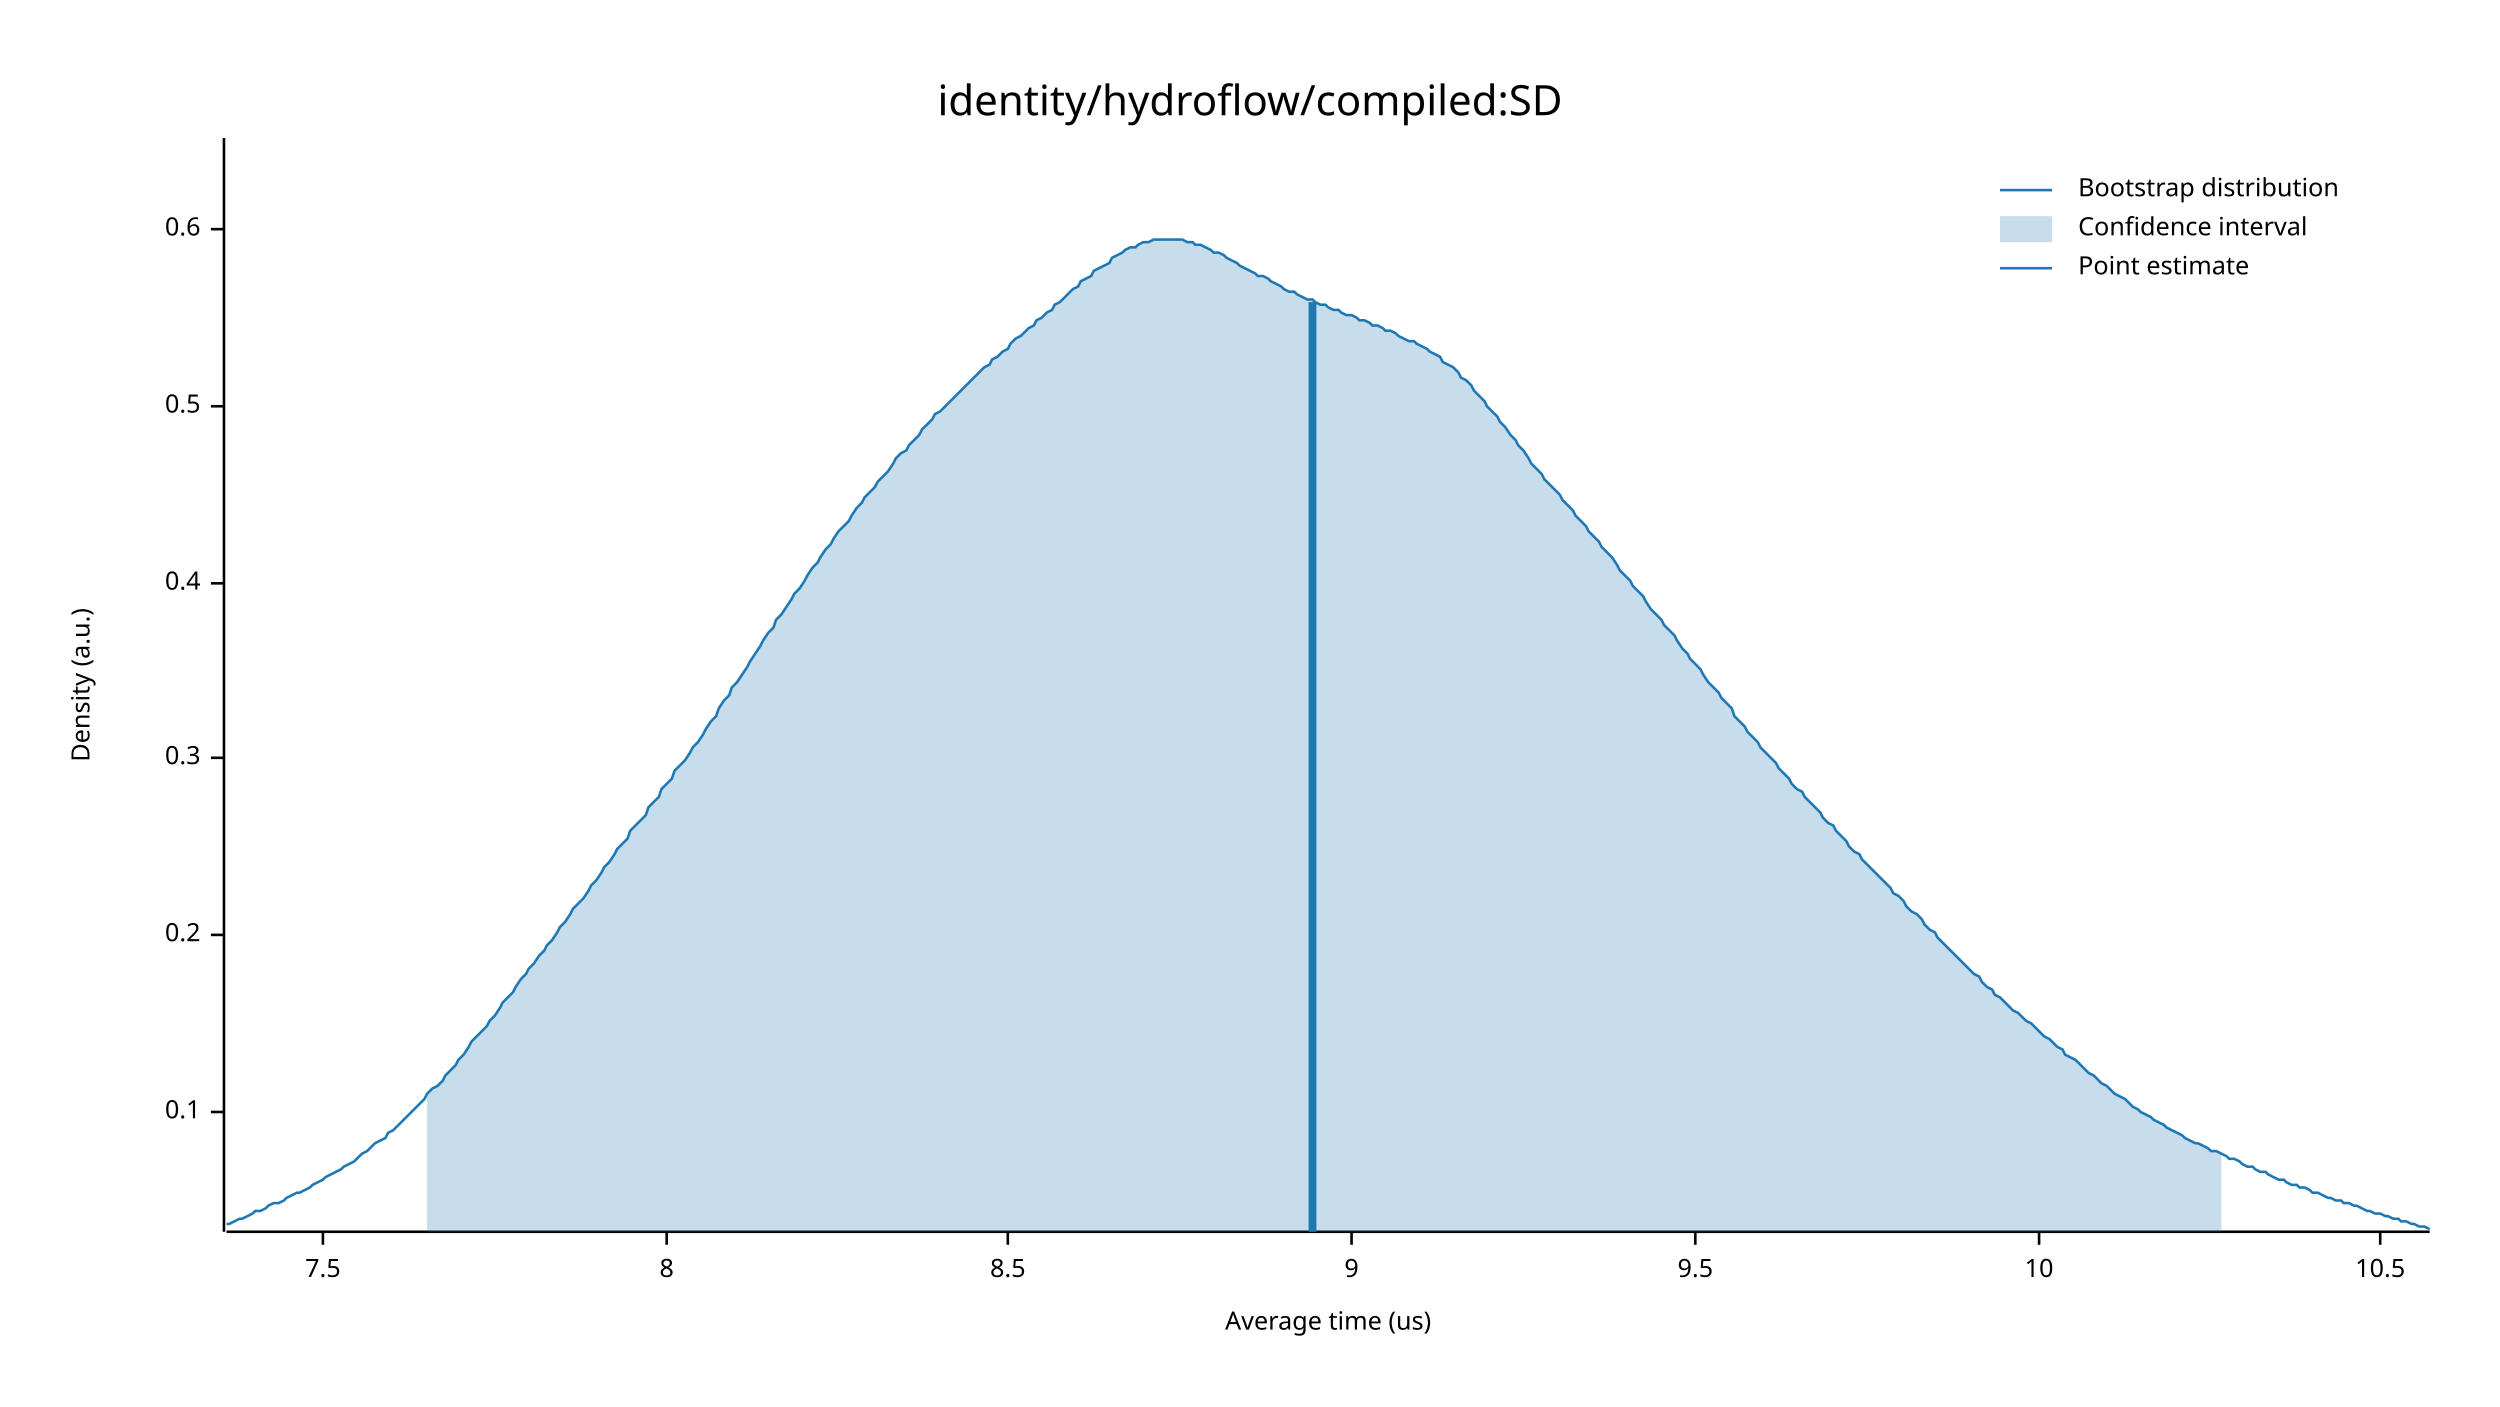
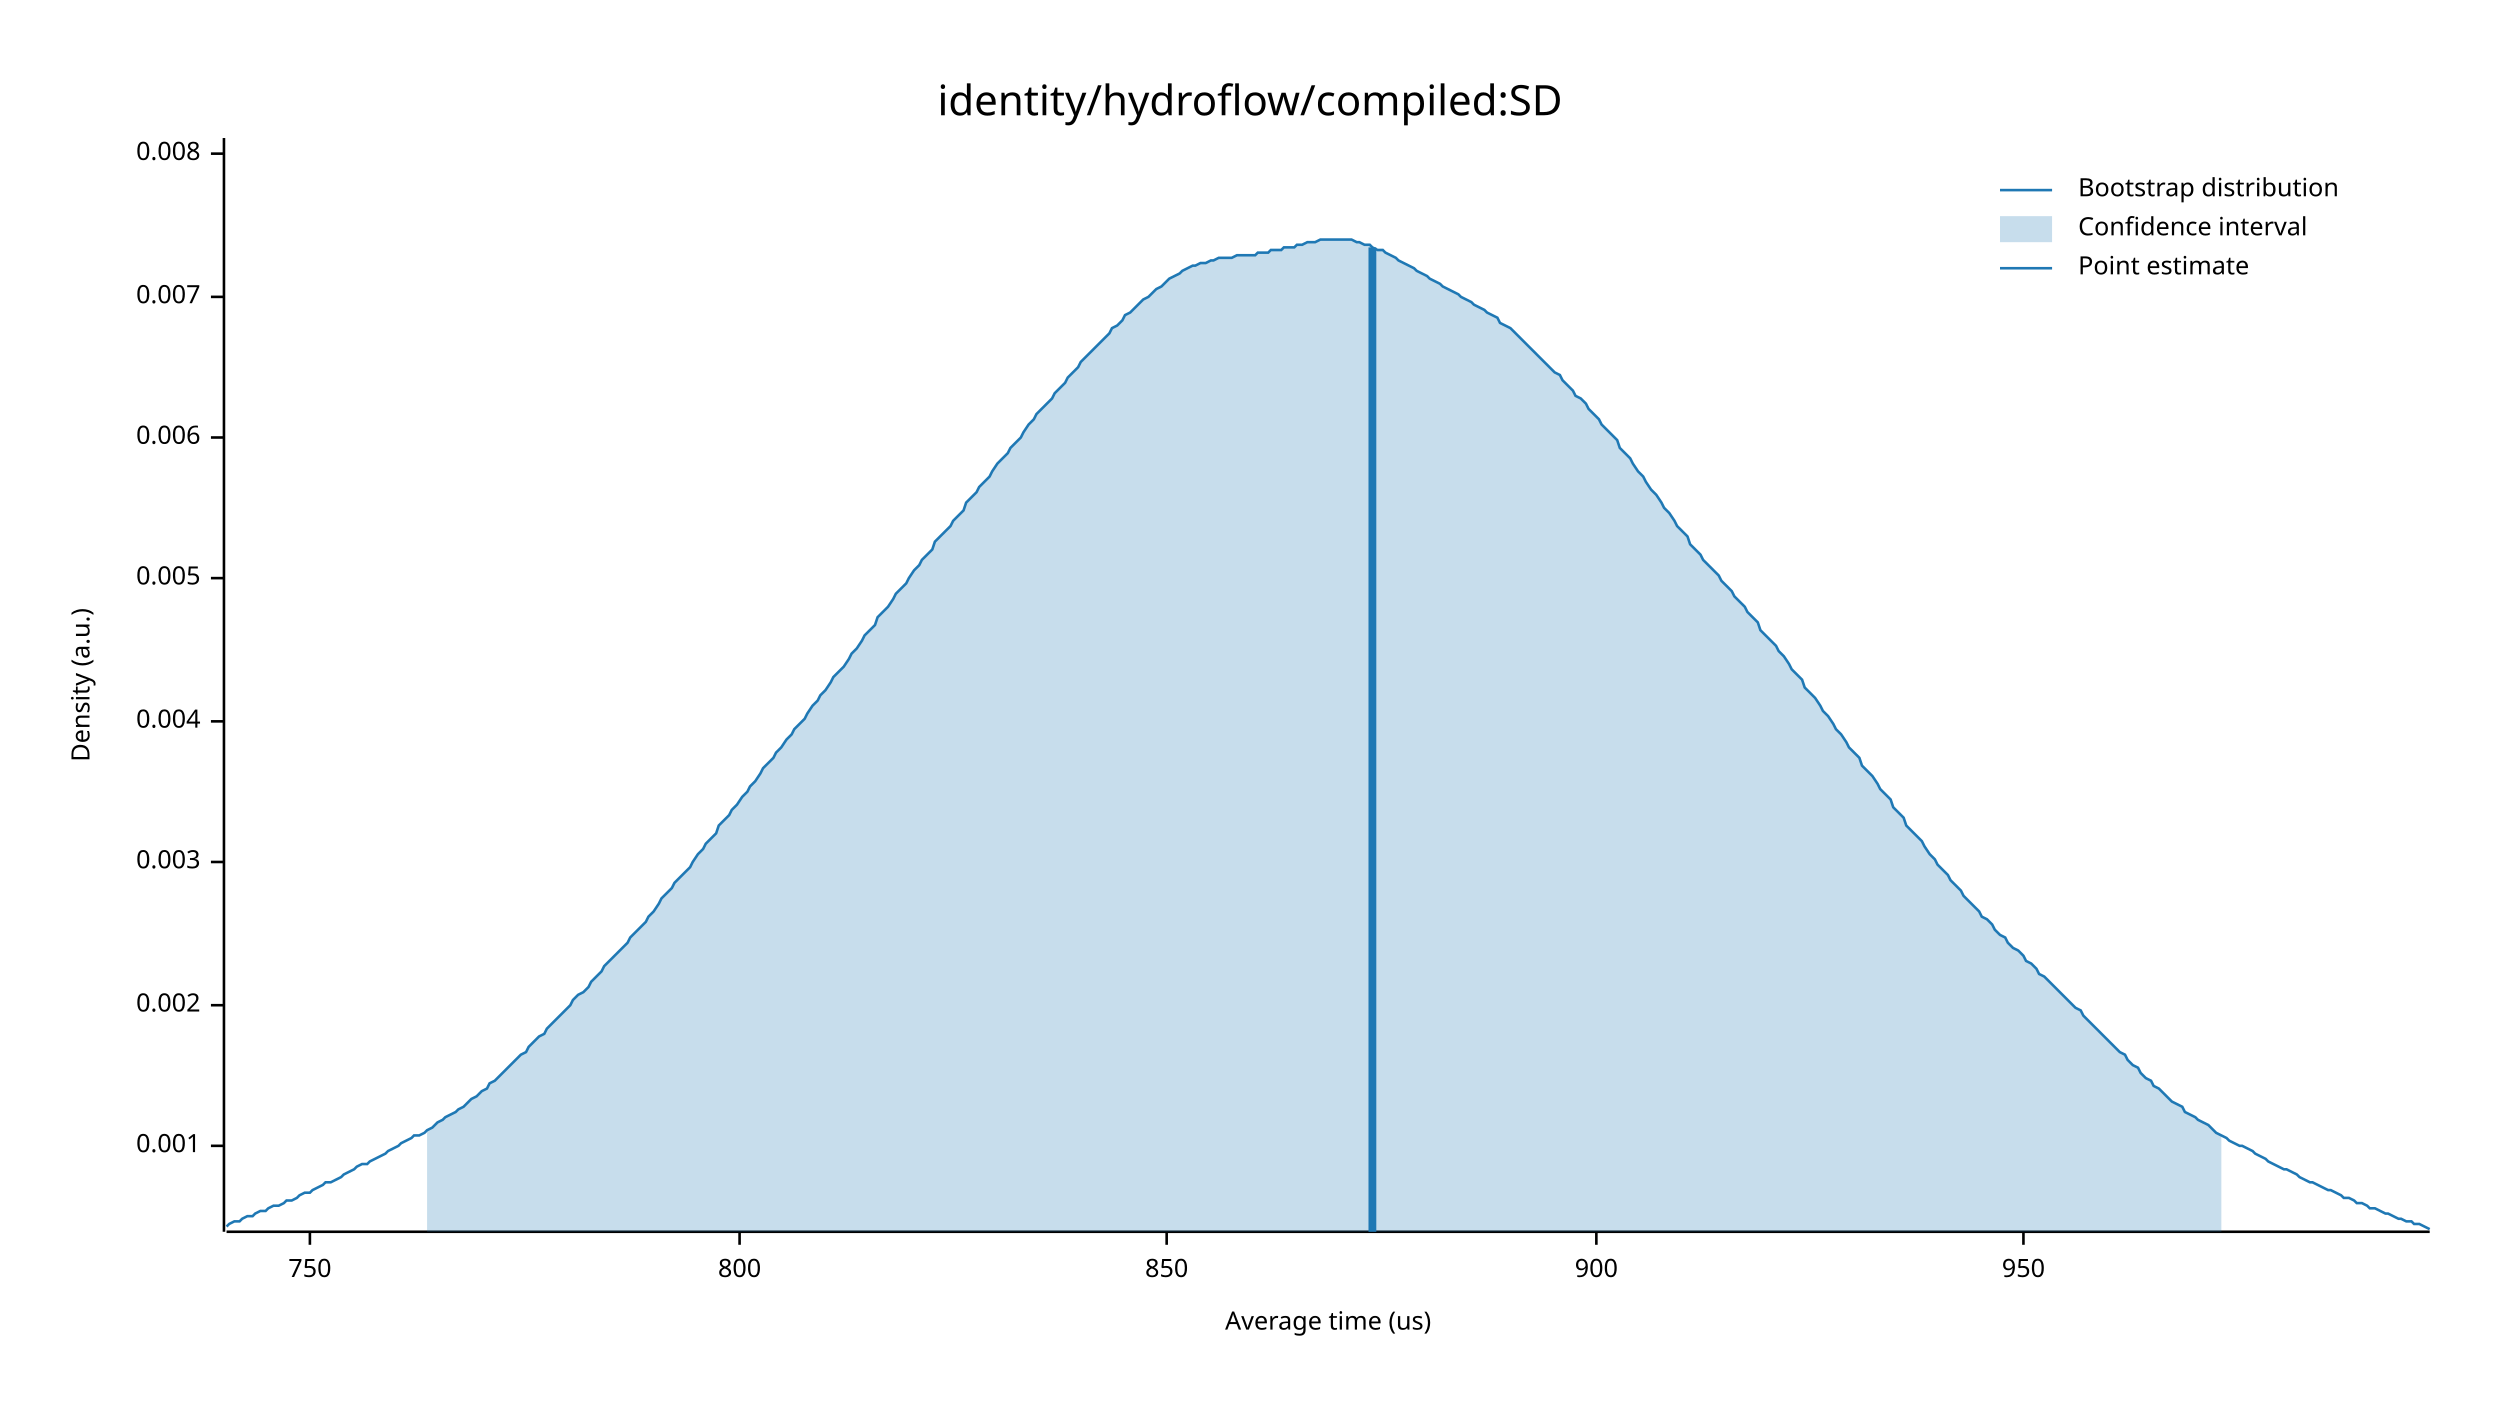
<svg xmlns="http://www.w3.org/2000/svg" width="960" height="540" viewBox="0 0 960 540">
  <text x="480" y="32" dy="0.76em" text-anchor="middle" font-family="sans-serif" font-size="16.129" opacity="1" fill="#000000">
identity/hydroflow/compiled:SD
</text>
  <text x="27" y="263" dy="0.76em" text-anchor="middle" font-family="sans-serif" font-size="9.677" opacity="1" fill="#000000" transform="rotate(270, 27, 263)">
Density (a.u.)
</text>
  <text x="510" y="513" dy="-0.5ex" text-anchor="middle" font-family="sans-serif" font-size="9.677" opacity="1" fill="#000000">
Average time (us)
</text>
  <polyline fill="none" opacity="1" stroke="#000000" stroke-width="1" points="86,53 86,473 " />
-   <text x="77" y="427" dy="0.5ex" text-anchor="end" font-family="sans-serif" font-size="9.677" opacity="1" fill="#000000">
- 0.1
+   <text x="77" y="440" dy="0.5ex" text-anchor="end" font-family="sans-serif" font-size="9.677" opacity="1" fill="#000000">
+ 0.001
</text>
-   <polyline fill="none" opacity="1" stroke="#000000" stroke-width="1" points="81,427 86,427 " />
-   <text x="77" y="359" dy="0.5ex" text-anchor="end" font-family="sans-serif" font-size="9.677" opacity="1" fill="#000000">
- 0.2
+   <polyline fill="none" opacity="1" stroke="#000000" stroke-width="1" points="81,440 86,440 " />
+   <text x="77" y="386" dy="0.5ex" text-anchor="end" font-family="sans-serif" font-size="9.677" opacity="1" fill="#000000">
+ 0.002
</text>
-   <polyline fill="none" opacity="1" stroke="#000000" stroke-width="1" points="81,359 86,359 " />
-   <text x="77" y="291" dy="0.5ex" text-anchor="end" font-family="sans-serif" font-size="9.677" opacity="1" fill="#000000">
- 0.3
+   <polyline fill="none" opacity="1" stroke="#000000" stroke-width="1" points="81,386 86,386 " />
+   <text x="77" y="331" dy="0.5ex" text-anchor="end" font-family="sans-serif" font-size="9.677" opacity="1" fill="#000000">
+ 0.003
</text>
-   <polyline fill="none" opacity="1" stroke="#000000" stroke-width="1" points="81,291 86,291 " />
-   <text x="77" y="224" dy="0.5ex" text-anchor="end" font-family="sans-serif" font-size="9.677" opacity="1" fill="#000000">
- 0.4
+   <polyline fill="none" opacity="1" stroke="#000000" stroke-width="1" points="81,331 86,331 " />
+   <text x="77" y="277" dy="0.5ex" text-anchor="end" font-family="sans-serif" font-size="9.677" opacity="1" fill="#000000">
+ 0.004
</text>
-   <polyline fill="none" opacity="1" stroke="#000000" stroke-width="1" points="81,224 86,224 " />
-   <text x="77" y="156" dy="0.5ex" text-anchor="end" font-family="sans-serif" font-size="9.677" opacity="1" fill="#000000">
- 0.5
+   <polyline fill="none" opacity="1" stroke="#000000" stroke-width="1" points="81,277 86,277 " />
+   <text x="77" y="222" dy="0.5ex" text-anchor="end" font-family="sans-serif" font-size="9.677" opacity="1" fill="#000000">
+ 0.005
</text>
-   <polyline fill="none" opacity="1" stroke="#000000" stroke-width="1" points="81,156 86,156 " />
-   <text x="77" y="88" dy="0.5ex" text-anchor="end" font-family="sans-serif" font-size="9.677" opacity="1" fill="#000000">
- 0.6
+   <polyline fill="none" opacity="1" stroke="#000000" stroke-width="1" points="81,222 86,222 " />
+   <text x="77" y="168" dy="0.5ex" text-anchor="end" font-family="sans-serif" font-size="9.677" opacity="1" fill="#000000">
+ 0.006
</text>
-   <polyline fill="none" opacity="1" stroke="#000000" stroke-width="1" points="81,88 86,88 " />
+   <polyline fill="none" opacity="1" stroke="#000000" stroke-width="1" points="81,168 86,168 " />
+   <text x="77" y="114" dy="0.5ex" text-anchor="end" font-family="sans-serif" font-size="9.677" opacity="1" fill="#000000">
+ 0.007
+ </text>
+   <polyline fill="none" opacity="1" stroke="#000000" stroke-width="1" points="81,114 86,114 " />
+   <text x="77" y="59" dy="0.5ex" text-anchor="end" font-family="sans-serif" font-size="9.677" opacity="1" fill="#000000">
+ 0.008
+ </text>
+   <polyline fill="none" opacity="1" stroke="#000000" stroke-width="1" points="81,59 86,59 " />
  <polyline fill="none" opacity="1" stroke="#000000" stroke-width="1" points="87,473 933,473 " />
-   <text x="124" y="483" dy="0.76em" text-anchor="middle" font-family="sans-serif" font-size="9.677" opacity="1" fill="#000000">
- 7.5
+   <text x="119" y="483" dy="0.76em" text-anchor="middle" font-family="sans-serif" font-size="9.677" opacity="1" fill="#000000">
+ 750
</text>
-   <polyline fill="none" opacity="1" stroke="#000000" stroke-width="1" points="124,473 124,478 " />
-   <text x="256" y="483" dy="0.76em" text-anchor="middle" font-family="sans-serif" font-size="9.677" opacity="1" fill="#000000">
- 8
+   <polyline fill="none" opacity="1" stroke="#000000" stroke-width="1" points="119,473 119,478 " />
+   <text x="284" y="483" dy="0.76em" text-anchor="middle" font-family="sans-serif" font-size="9.677" opacity="1" fill="#000000">
+ 800
</text>
-   <polyline fill="none" opacity="1" stroke="#000000" stroke-width="1" points="256,473 256,478 " />
-   <text x="387" y="483" dy="0.76em" text-anchor="middle" font-family="sans-serif" font-size="9.677" opacity="1" fill="#000000">
- 8.5
+   <polyline fill="none" opacity="1" stroke="#000000" stroke-width="1" points="284,473 284,478 " />
+   <text x="448" y="483" dy="0.76em" text-anchor="middle" font-family="sans-serif" font-size="9.677" opacity="1" fill="#000000">
+ 850
</text>
-   <polyline fill="none" opacity="1" stroke="#000000" stroke-width="1" points="387,473 387,478 " />
-   <text x="519" y="483" dy="0.76em" text-anchor="middle" font-family="sans-serif" font-size="9.677" opacity="1" fill="#000000">
- 9
+   <polyline fill="none" opacity="1" stroke="#000000" stroke-width="1" points="448,473 448,478 " />
+   <text x="613" y="483" dy="0.76em" text-anchor="middle" font-family="sans-serif" font-size="9.677" opacity="1" fill="#000000">
+ 900
</text>
-   <polyline fill="none" opacity="1" stroke="#000000" stroke-width="1" points="519,473 519,478 " />
-   <text x="651" y="483" dy="0.76em" text-anchor="middle" font-family="sans-serif" font-size="9.677" opacity="1" fill="#000000">
- 9.5
+   <polyline fill="none" opacity="1" stroke="#000000" stroke-width="1" points="613,473 613,478 " />
+   <text x="777" y="483" dy="0.76em" text-anchor="middle" font-family="sans-serif" font-size="9.677" opacity="1" fill="#000000">
+ 950
</text>
-   <polyline fill="none" opacity="1" stroke="#000000" stroke-width="1" points="651,473 651,478 " />
-   <text x="783" y="483" dy="0.76em" text-anchor="middle" font-family="sans-serif" font-size="9.677" opacity="1" fill="#000000">
- 10
- </text>
-   <polyline fill="none" opacity="1" stroke="#000000" stroke-width="1" points="783,473 783,478 " />
-   <text x="914" y="483" dy="0.76em" text-anchor="middle" font-family="sans-serif" font-size="9.677" opacity="1" fill="#000000">
- 10.5
- </text>
-   <polyline fill="none" opacity="1" stroke="#000000" stroke-width="1" points="914,473 914,478 " />
-   <polyline fill="none" opacity="1" stroke="#1F78B4" stroke-width="1" points="87,470 88,470 90,469 92,468 93,468 95,467 97,466 98,465 100,465 102,464 103,463 105,462 107,462 109,461 110,460 112,459 114,458 115,458 117,457 119,456 120,455 122,454 124,453 125,452 127,451 129,450 131,449 132,448 134,447 136,446 137,445 139,443 141,442 142,441 144,439 146,438 148,437 149,435 151,434 153,432 154,431 156,429 158,427 159,426 161,424 163,422 164,420 166,418 168,417 170,415 171,413 173,411 175,409 176,407 178,405 180,402 181,400 183,398 185,396 187,394 188,392 190,390 192,387 193,385 195,383 197,381 198,379 200,376 202,374 203,372 205,370 207,367 209,365 210,363 212,361 214,358 215,356 217,354 219,351 220,349 222,347 224,345 226,342 227,340 229,338 231,335 232,333 234,331 236,328 237,326 239,324 241,322 242,319 244,317 246,315 248,313 249,310 251,308 253,306 254,303 256,301 258,299 259,296 261,294 263,292 265,289 266,287 268,285 270,282 271,280 273,277 275,275 276,272 278,269 280,267 281,264 283,262 285,259 287,256 288,254 290,251 292,248 293,246 295,243 297,241 298,238 300,236 302,233 304,230 305,228 307,226 309,223 310,221 312,218 314,216 315,214 317,211 319,209 320,207 322,204 324,202 326,200 327,198 329,195 331,193 332,191 334,189 336,187 337,185 339,183 341,181 343,178 344,176 346,174 348,173 349,171 351,169 353,167 354,165 356,163 358,161 359,159 361,158 363,156 365,154 366,153 368,151 370,149 371,148 373,146 375,144 376,143 378,141 380,140 381,138 383,137 385,135 387,134 388,132 390,130 392,129 393,128 395,126 397,125 398,123 400,122 402,120 404,119 405,117 407,116 409,114 410,113 412,111 414,110 415,108 417,107 419,106 420,104 422,103 424,102 426,101 427,99 429,98 431,97 432,96 434,95 436,95 437,94 439,93 441,93 443,92 444,92 446,92 448,92 449,92 451,92 453,92 454,92 456,93 458,93 459,94 461,94 463,95 465,96 466,97 468,97 470,98 471,99 473,100 475,101 476,102 478,103 480,104 482,105 483,106 485,106 487,107 488,108 490,109 492,110 493,111 495,112 497,112 498,113 500,114 502,115 504,115 505,116 507,117 509,117 510,118 512,119 514,119 515,120 517,121 519,121 521,122 522,123 524,123 526,124 527,125 529,125 531,126 532,127 534,127 536,128 537,129 539,130 541,131 543,131 544,132 546,133 548,134 549,135 551,136 553,137 554,139 556,140 558,141 560,143 561,145 563,146 565,148 566,150 568,152 570,154 571,156 573,158 575,160 576,162 578,164 580,167 582,169 583,171 585,173 587,176 588,178 590,180 592,182 593,184 595,186 597,188 599,190 600,192 602,194 604,196 605,198 607,200 609,202 610,204 612,206 614,208 615,210 617,212 619,214 621,217 622,219 624,221 626,223 627,225 629,227 631,229 632,231 634,234 636,236 638,238 639,240 641,242 643,244 644,246 646,249 648,251 649,253 651,255 653,257 654,259 656,262 658,264 660,266 661,268 663,270 665,272 666,275 668,277 670,279 671,281 673,283 675,285 676,287 678,289 680,291 682,293 683,295 685,297 687,299 688,301 690,303 692,304 693,306 695,308 697,310 699,312 700,314 702,316 704,317 705,319 707,321 709,323 710,325 712,327 714,328 715,330 717,332 719,334 721,336 722,337 724,339 726,341 727,343 729,344 731,346 732,348 734,350 736,351 738,353 739,355 741,357 743,358 744,360 746,362 748,364 749,365 751,367 753,369 754,370 756,372 758,374 760,375 761,377 763,379 765,380 766,382 768,383 770,385 771,386 773,388 775,389 777,391 778,392 780,393 782,395 783,396 785,398 787,399 788,400 790,402 792,403 793,405 795,406 797,407 799,409 800,410 802,412 804,413 805,414 807,416 809,417 810,418 812,420 814,421 816,422 817,423 819,425 821,426 822,427 824,428 826,429 827,430 829,431 831,432 832,433 834,434 836,435 838,436 839,437 841,438 843,439 844,439 846,440 848,441 849,442 851,442 853,443 855,444 856,445 858,445 860,446 861,447 863,448 865,448 866,449 868,450 870,450 871,451 873,452 875,453 877,453 878,454 880,455 882,455 883,456 885,456 887,457 888,458 890,458 892,459 894,460 895,460 897,461 899,461 900,462 902,462 904,463 905,463 907,464 909,465 910,465 912,466 914,466 916,467 917,467 919,468 921,468 922,469 924,469 926,470 927,470 929,471 931,471 933,472 " />
-   <polygon opacity="0.25" fill="#1F78B4" points="164,420 166,418 168,417 170,415 171,413 173,411 175,409 176,407 178,405 180,402 181,400 183,398 185,396 187,394 188,392 190,390 192,387 193,385 195,383 197,381 198,379 200,376 202,374 203,372 205,370 207,367 209,365 210,363 212,361 214,358 215,356 217,354 219,351 220,349 222,347 224,345 226,342 227,340 229,338 231,335 232,333 234,331 236,328 237,326 239,324 241,322 242,319 244,317 246,315 248,313 249,310 251,308 253,306 254,303 256,301 258,299 259,296 261,294 263,292 265,289 266,287 268,285 270,282 271,280 273,277 275,275 276,272 278,269 280,267 281,264 283,262 285,259 287,256 288,254 290,251 292,248 293,246 295,243 297,241 298,238 300,236 302,233 304,230 305,228 307,226 309,223 310,221 312,218 314,216 315,214 317,211 319,209 320,207 322,204 324,202 326,200 327,198 329,195 331,193 332,191 334,189 336,187 337,185 339,183 341,181 343,178 344,176 346,174 348,173 349,171 351,169 353,167 354,165 356,163 358,161 359,159 361,158 363,156 365,154 366,153 368,151 370,149 371,148 373,146 375,144 376,143 378,141 380,140 381,138 383,137 385,135 387,134 388,132 390,130 392,129 393,128 395,126 397,125 398,123 400,122 402,120 404,119 405,117 407,116 409,114 410,113 412,111 414,110 415,108 417,107 419,106 420,104 422,103 424,102 426,101 427,99 429,98 431,97 432,96 434,95 436,95 437,94 439,93 441,93 443,92 444,92 446,92 448,92 449,92 451,92 453,92 454,92 456,93 458,93 459,94 461,94 463,95 465,96 466,97 468,97 470,98 471,99 473,100 475,101 476,102 478,103 480,104 482,105 483,106 485,106 487,107 488,108 490,109 492,110 493,111 495,112 497,112 498,113 500,114 502,115 504,115 505,116 507,117 509,117 510,118 512,119 514,119 515,120 517,121 519,121 521,122 522,123 524,123 526,124 527,125 529,125 531,126 532,127 534,127 536,128 537,129 539,130 541,131 543,131 544,132 546,133 548,134 549,135 551,136 553,137 554,139 556,140 558,141 560,143 561,145 563,146 565,148 566,150 568,152 570,154 571,156 573,158 575,160 576,162 578,164 580,167 582,169 583,171 585,173 587,176 588,178 590,180 592,182 593,184 595,186 597,188 599,190 600,192 602,194 604,196 605,198 607,200 609,202 610,204 612,206 614,208 615,210 617,212 619,214 621,217 622,219 624,221 626,223 627,225 629,227 631,229 632,231 634,234 636,236 638,238 639,240 641,242 643,244 644,246 646,249 648,251 649,253 651,255 653,257 654,259 656,262 658,264 660,266 661,268 663,270 665,272 666,275 668,277 670,279 671,281 673,283 675,285 676,287 678,289 680,291 682,293 683,295 685,297 687,299 688,301 690,303 692,304 693,306 695,308 697,310 699,312 700,314 702,316 704,317 705,319 707,321 709,323 710,325 712,327 714,328 715,330 717,332 719,334 721,336 722,337 724,339 726,341 727,343 729,344 731,346 732,348 734,350 736,351 738,353 739,355 741,357 743,358 744,360 746,362 748,364 749,365 751,367 753,369 754,370 756,372 758,374 760,375 761,377 763,379 765,380 766,382 768,383 770,385 771,386 773,388 775,389 777,391 778,392 780,393 782,395 783,396 785,398 787,399 788,400 790,402 792,403 793,405 795,406 797,407 799,409 800,410 802,412 804,413 805,414 807,416 809,417 810,418 812,420 814,421 816,422 817,423 819,425 821,426 822,427 824,428 826,429 827,430 829,431 831,432 832,433 834,434 836,435 838,436 839,437 841,438 843,439 844,439 846,440 848,441 849,442 851,442 853,443 853,473 164,473 " />
-   <polyline fill="none" opacity="1" stroke="#1F78B4" stroke-width="3" points="504,473 504,116 " />
+   <polyline fill="none" opacity="1" stroke="#000000" stroke-width="1" points="777,473 777,478 " />
+   <polyline fill="none" opacity="1" stroke="#1F78B4" stroke-width="1" points="87,471 88,470 90,469 92,469 93,468 95,467 97,467 98,466 100,465 102,465 103,464 105,463 107,463 109,462 110,461 112,461 114,460 115,459 117,458 119,458 120,457 122,456 124,455 125,454 127,454 129,453 131,452 132,451 134,450 136,449 137,448 139,447 141,447 142,446 144,445 146,444 148,443 149,442 151,441 153,440 154,439 156,438 158,437 159,436 161,436 163,435 164,434 166,433 168,431 170,430 171,429 173,428 175,427 176,426 178,425 180,423 181,422 183,421 185,419 187,418 188,416 190,415 192,413 193,412 195,410 197,408 198,407 200,405 202,404 203,402 205,400 207,398 209,397 210,395 212,393 214,391 215,390 217,388 219,386 220,384 222,382 224,381 226,379 227,377 229,375 231,373 232,371 234,369 236,367 237,366 239,364 241,362 242,360 244,358 246,356 248,354 249,352 251,350 253,347 254,345 256,343 258,341 259,339 261,337 263,335 265,333 266,331 268,328 270,326 271,324 273,322 275,320 276,317 278,315 280,313 281,311 283,309 285,306 287,304 288,302 290,300 292,297 293,295 295,293 297,291 298,289 300,287 302,284 304,282 305,280 307,278 309,276 310,274 312,271 314,269 315,267 317,265 319,262 320,260 322,258 324,256 326,253 327,251 329,249 331,246 332,244 334,242 336,240 337,237 339,235 341,233 343,230 344,228 346,226 348,224 349,222 351,219 353,217 354,215 356,213 358,211 359,208 361,206 363,204 365,202 366,200 368,198 370,196 371,193 373,191 375,189 376,187 378,185 380,183 381,181 383,178 385,176 387,174 388,172 390,170 392,168 393,166 395,163 397,161 398,159 400,157 402,155 404,153 405,151 407,149 409,147 410,145 412,143 414,141 415,139 417,137 419,135 420,134 422,132 424,130 426,128 427,126 429,125 431,123 432,121 434,120 436,118 437,117 439,115 441,114 443,112 444,111 446,110 448,108 449,107 451,106 453,105 454,104 456,103 458,102 459,102 461,101 463,101 465,100 466,100 468,99 470,99 471,99 473,99 475,98 476,98 478,98 480,98 482,98 483,97 485,97 487,97 488,96 490,96 492,96 493,95 495,95 497,95 498,94 500,94 502,93 504,93 505,93 507,92 509,92 510,92 512,92 514,92 515,92 517,92 519,92 521,93 522,93 524,94 526,94 527,95 529,96 531,96 532,97 534,98 536,99 537,100 539,101 541,102 543,103 544,104 546,105 548,106 549,107 551,108 553,109 554,110 556,111 558,112 560,113 561,114 563,115 565,116 566,117 568,118 570,119 571,120 573,121 575,122 576,124 578,125 580,126 582,128 583,129 585,131 587,133 588,134 590,136 592,138 593,139 595,141 597,143 599,144 600,146 602,148 604,150 605,152 607,153 609,155 610,157 612,159 614,161 615,163 617,165 619,167 621,169 622,172 624,174 626,176 627,178 629,181 631,183 632,185 634,188 636,190 638,193 639,195 641,197 643,200 644,202 646,204 648,206 649,209 651,211 653,213 654,215 656,217 658,219 660,221 661,223 663,225 665,227 666,229 668,231 670,233 671,235 673,237 675,239 676,242 678,244 680,246 682,248 683,250 685,252 687,255 688,257 690,259 692,261 693,264 695,266 697,268 699,271 700,273 702,275 704,278 705,280 707,282 709,285 710,287 712,289 714,291 715,294 717,296 719,298 721,301 722,303 724,305 726,307 727,310 729,312 731,314 732,317 734,319 736,321 738,323 739,325 741,328 743,330 744,332 746,334 748,336 749,338 751,340 753,342 754,344 756,346 758,348 760,350 761,352 763,353 765,355 766,357 768,359 770,360 771,362 773,364 775,365 777,367 778,369 780,370 782,372 783,374 785,375 787,377 788,378 790,380 792,382 793,383 795,385 797,387 799,388 800,390 802,392 804,394 805,395 807,397 809,399 810,400 812,402 814,404 816,405 817,407 819,409 821,410 822,412 824,414 826,415 827,417 829,418 831,420 832,421 834,423 836,424 838,425 839,427 841,428 843,429 844,430 846,431 848,432 849,433 851,435 853,436 855,437 856,438 858,439 860,440 861,440 863,441 865,442 866,443 868,444 870,445 871,446 873,447 875,448 877,449 878,449 880,450 882,451 883,452 885,453 887,454 888,454 890,455 892,456 894,457 895,457 897,458 899,459 900,460 902,460 904,461 905,462 907,462 909,463 910,464 912,464 914,465 916,466 917,466 919,467 921,468 922,468 924,469 926,469 927,470 929,470 931,471 933,472 " />
+   <polygon opacity="0.25" fill="#1F78B4" points="164,434 166,433 168,431 170,430 171,429 173,428 175,427 176,426 178,425 180,423 181,422 183,421 185,419 187,418 188,416 190,415 192,413 193,412 195,410 197,408 198,407 200,405 202,404 203,402 205,400 207,398 209,397 210,395 212,393 214,391 215,390 217,388 219,386 220,384 222,382 224,381 226,379 227,377 229,375 231,373 232,371 234,369 236,367 237,366 239,364 241,362 242,360 244,358 246,356 248,354 249,352 251,350 253,347 254,345 256,343 258,341 259,339 261,337 263,335 265,333 266,331 268,328 270,326 271,324 273,322 275,320 276,317 278,315 280,313 281,311 283,309 285,306 287,304 288,302 290,300 292,297 293,295 295,293 297,291 298,289 300,287 302,284 304,282 305,280 307,278 309,276 310,274 312,271 314,269 315,267 317,265 319,262 320,260 322,258 324,256 326,253 327,251 329,249 331,246 332,244 334,242 336,240 337,237 339,235 341,233 343,230 344,228 346,226 348,224 349,222 351,219 353,217 354,215 356,213 358,211 359,208 361,206 363,204 365,202 366,200 368,198 370,196 371,193 373,191 375,189 376,187 378,185 380,183 381,181 383,178 385,176 387,174 388,172 390,170 392,168 393,166 395,163 397,161 398,159 400,157 402,155 404,153 405,151 407,149 409,147 410,145 412,143 414,141 415,139 417,137 419,135 420,134 422,132 424,130 426,128 427,126 429,125 431,123 432,121 434,120 436,118 437,117 439,115 441,114 443,112 444,111 446,110 448,108 449,107 451,106 453,105 454,104 456,103 458,102 459,102 461,101 463,101 465,100 466,100 468,99 470,99 471,99 473,99 475,98 476,98 478,98 480,98 482,98 483,97 485,97 487,97 488,96 490,96 492,96 493,95 495,95 497,95 498,94 500,94 502,93 504,93 505,93 507,92 509,92 510,92 512,92 514,92 515,92 517,92 519,92 521,93 522,93 524,94 526,94 527,95 529,96 531,96 532,97 534,98 536,99 537,100 539,101 541,102 543,103 544,104 546,105 548,106 549,107 551,108 553,109 554,110 556,111 558,112 560,113 561,114 563,115 565,116 566,117 568,118 570,119 571,120 573,121 575,122 576,124 578,125 580,126 582,128 583,129 585,131 587,133 588,134 590,136 592,138 593,139 595,141 597,143 599,144 600,146 602,148 604,150 605,152 607,153 609,155 610,157 612,159 614,161 615,163 617,165 619,167 621,169 622,172 624,174 626,176 627,178 629,181 631,183 632,185 634,188 636,190 638,193 639,195 641,197 643,200 644,202 646,204 648,206 649,209 651,211 653,213 654,215 656,217 658,219 660,221 661,223 663,225 665,227 666,229 668,231 670,233 671,235 673,237 675,239 676,242 678,244 680,246 682,248 683,250 685,252 687,255 688,257 690,259 692,261 693,264 695,266 697,268 699,271 700,273 702,275 704,278 705,280 707,282 709,285 710,287 712,289 714,291 715,294 717,296 719,298 721,301 722,303 724,305 726,307 727,310 729,312 731,314 732,317 734,319 736,321 738,323 739,325 741,328 743,330 744,332 746,334 748,336 749,338 751,340 753,342 754,344 756,346 758,348 760,350 761,352 763,353 765,355 766,357 768,359 770,360 771,362 773,364 775,365 777,367 778,369 780,370 782,372 783,374 785,375 787,377 788,378 790,380 792,382 793,383 795,385 797,387 799,388 800,390 802,392 804,394 805,395 807,397 809,399 810,400 812,402 814,404 816,405 817,407 819,409 821,410 822,412 824,414 826,415 827,417 829,418 831,420 832,421 834,423 836,424 838,425 839,427 841,428 843,429 844,430 846,431 848,432 849,433 851,435 853,436 853,473 164,473 " />
+   <polyline fill="none" opacity="1" stroke="#1F78B4" stroke-width="3" points="527,473 527,95 " />
  <text x="798" y="68" dy="0.76em" text-anchor="start" font-family="sans-serif" font-size="9.677" opacity="1" fill="#000000">
Bootstrap distribution
</text>
  <text x="798" y="83" dy="0.76em" text-anchor="start" font-family="sans-serif" font-size="9.677" opacity="1" fill="#000000">
Confidence interval
</text>
  <text x="798" y="98" dy="0.76em" text-anchor="start" font-family="sans-serif" font-size="9.677" opacity="1" fill="#000000">
Point estimate
</text>
  <polyline fill="none" opacity="1" stroke="#1F78B4" stroke-width="1" points="768,73 788,73 " />
  <rect x="768" y="83" width="20" height="10" opacity="0.25" fill="#1F78B4" stroke="none" />
  <polyline fill="none" opacity="1" stroke="#1F78B4" stroke-width="1" points="768,103 788,103 " />
</svg>
